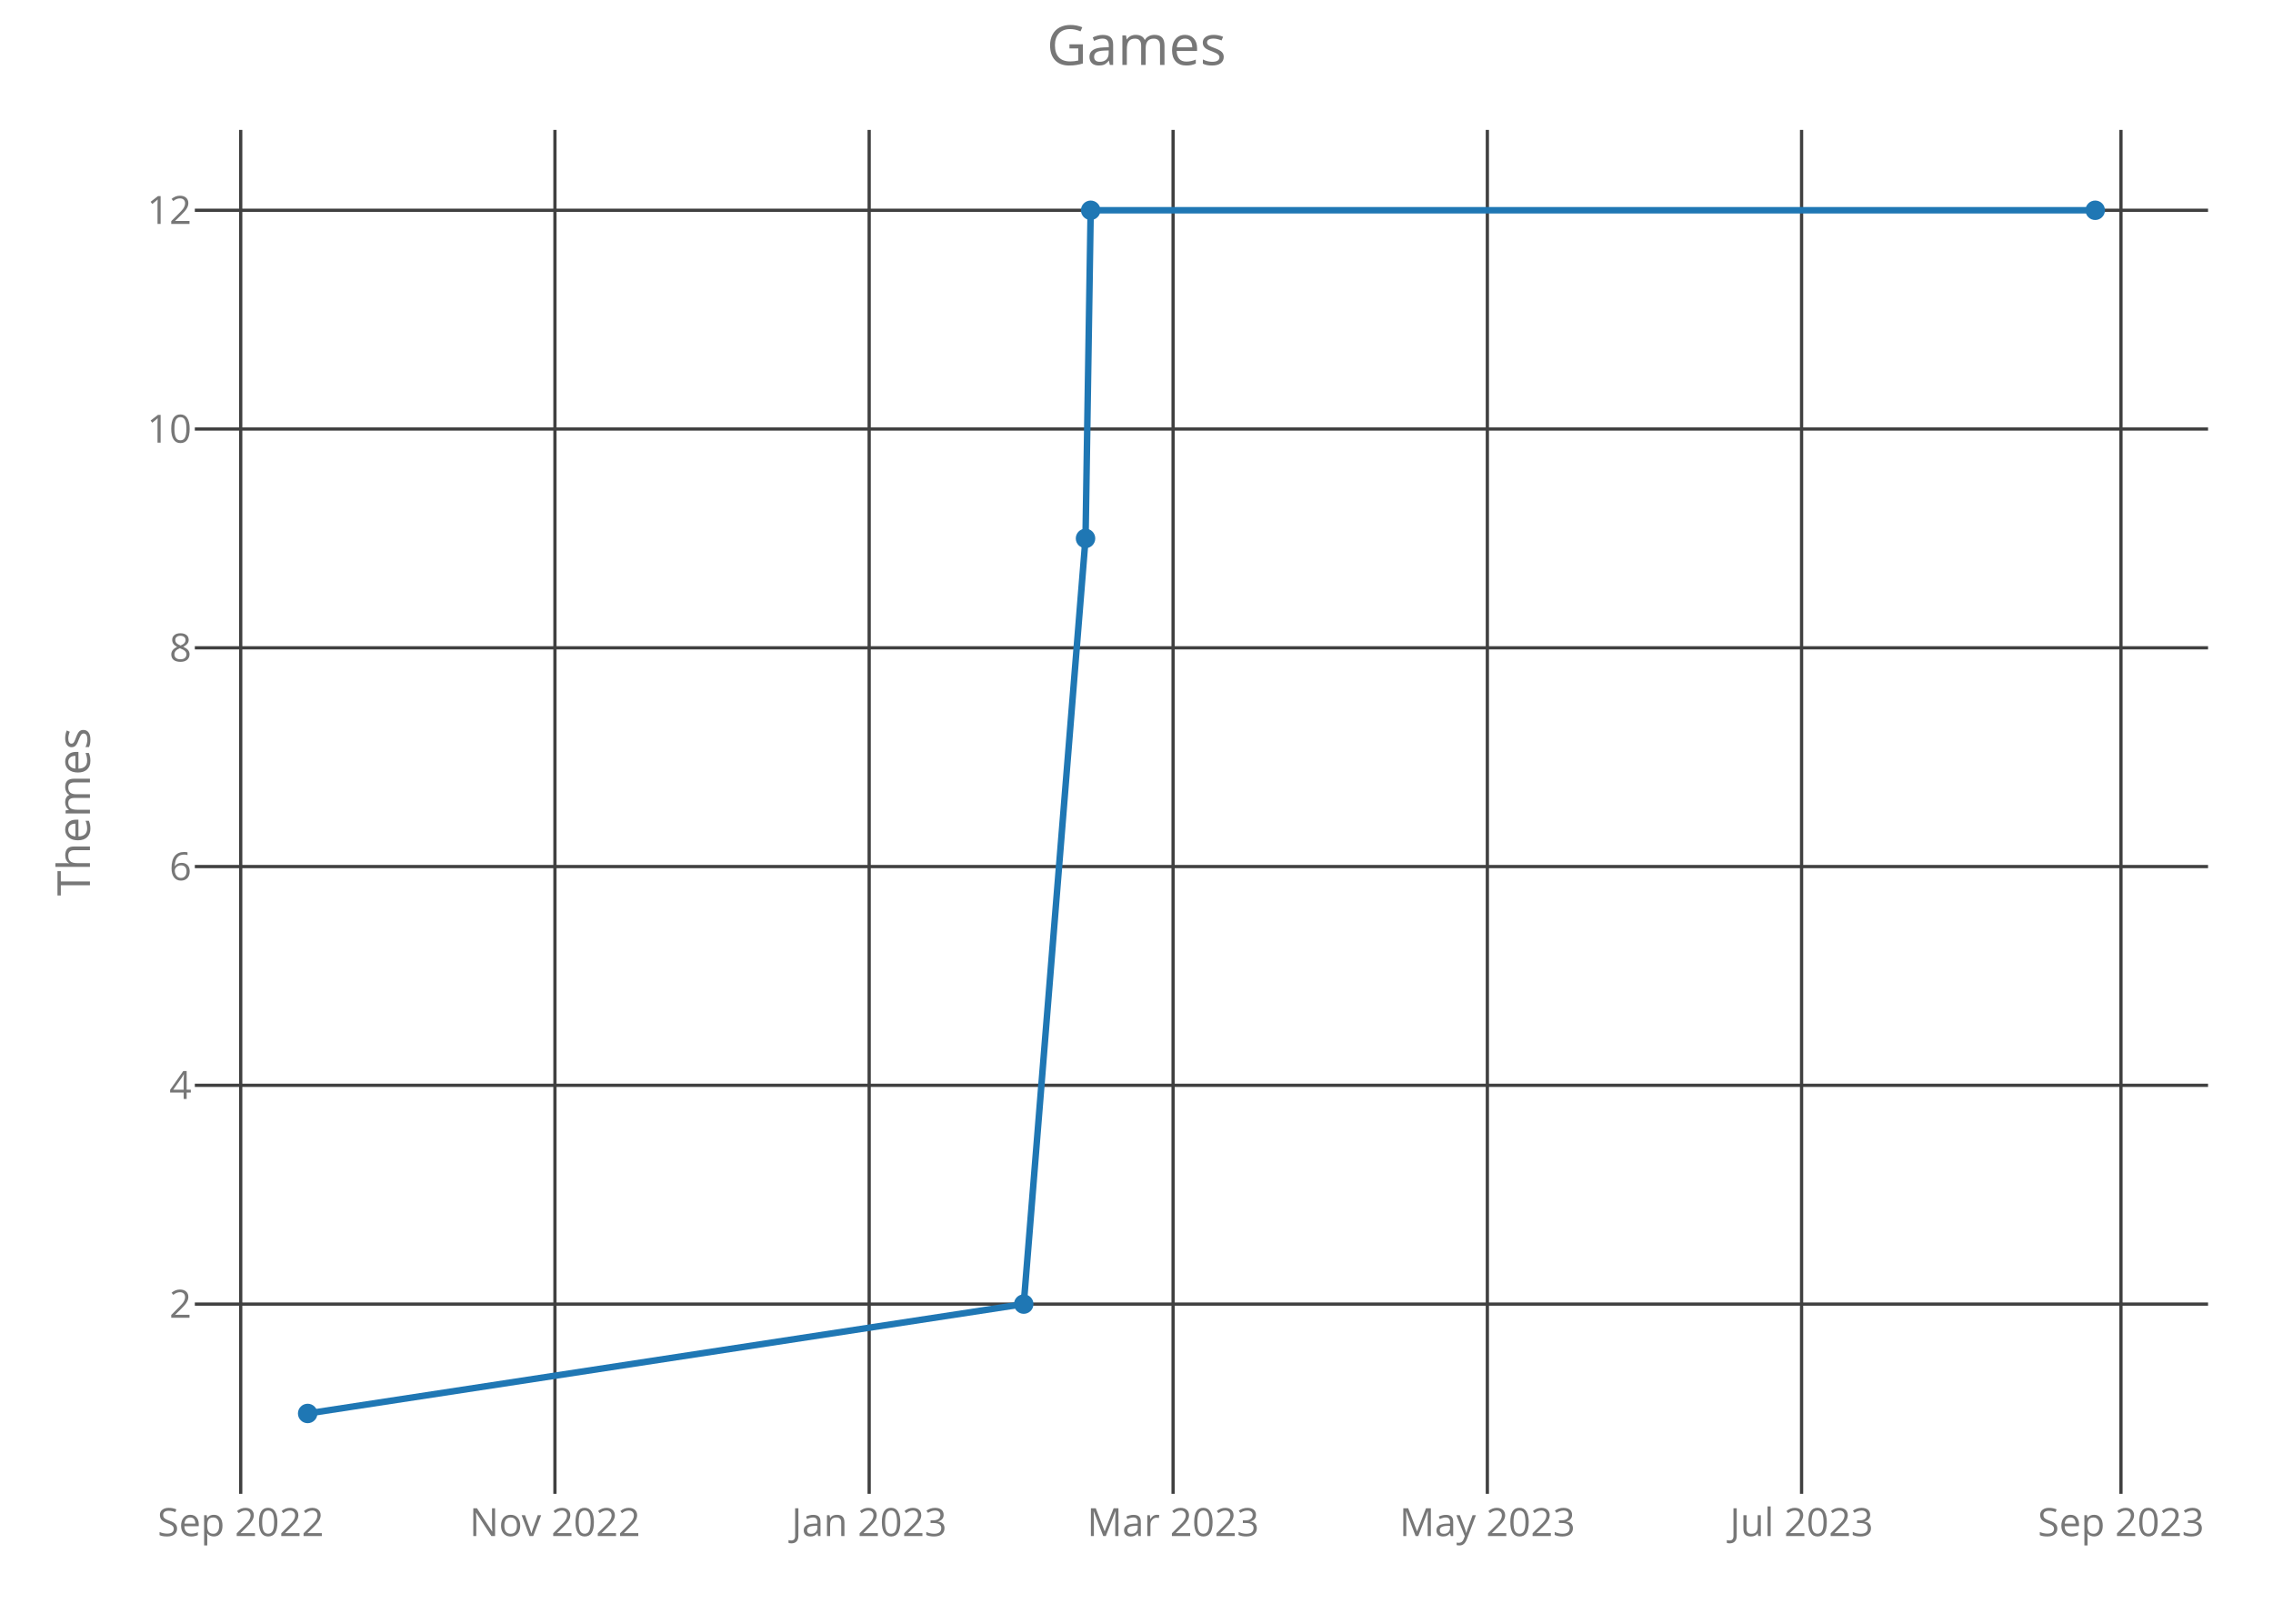
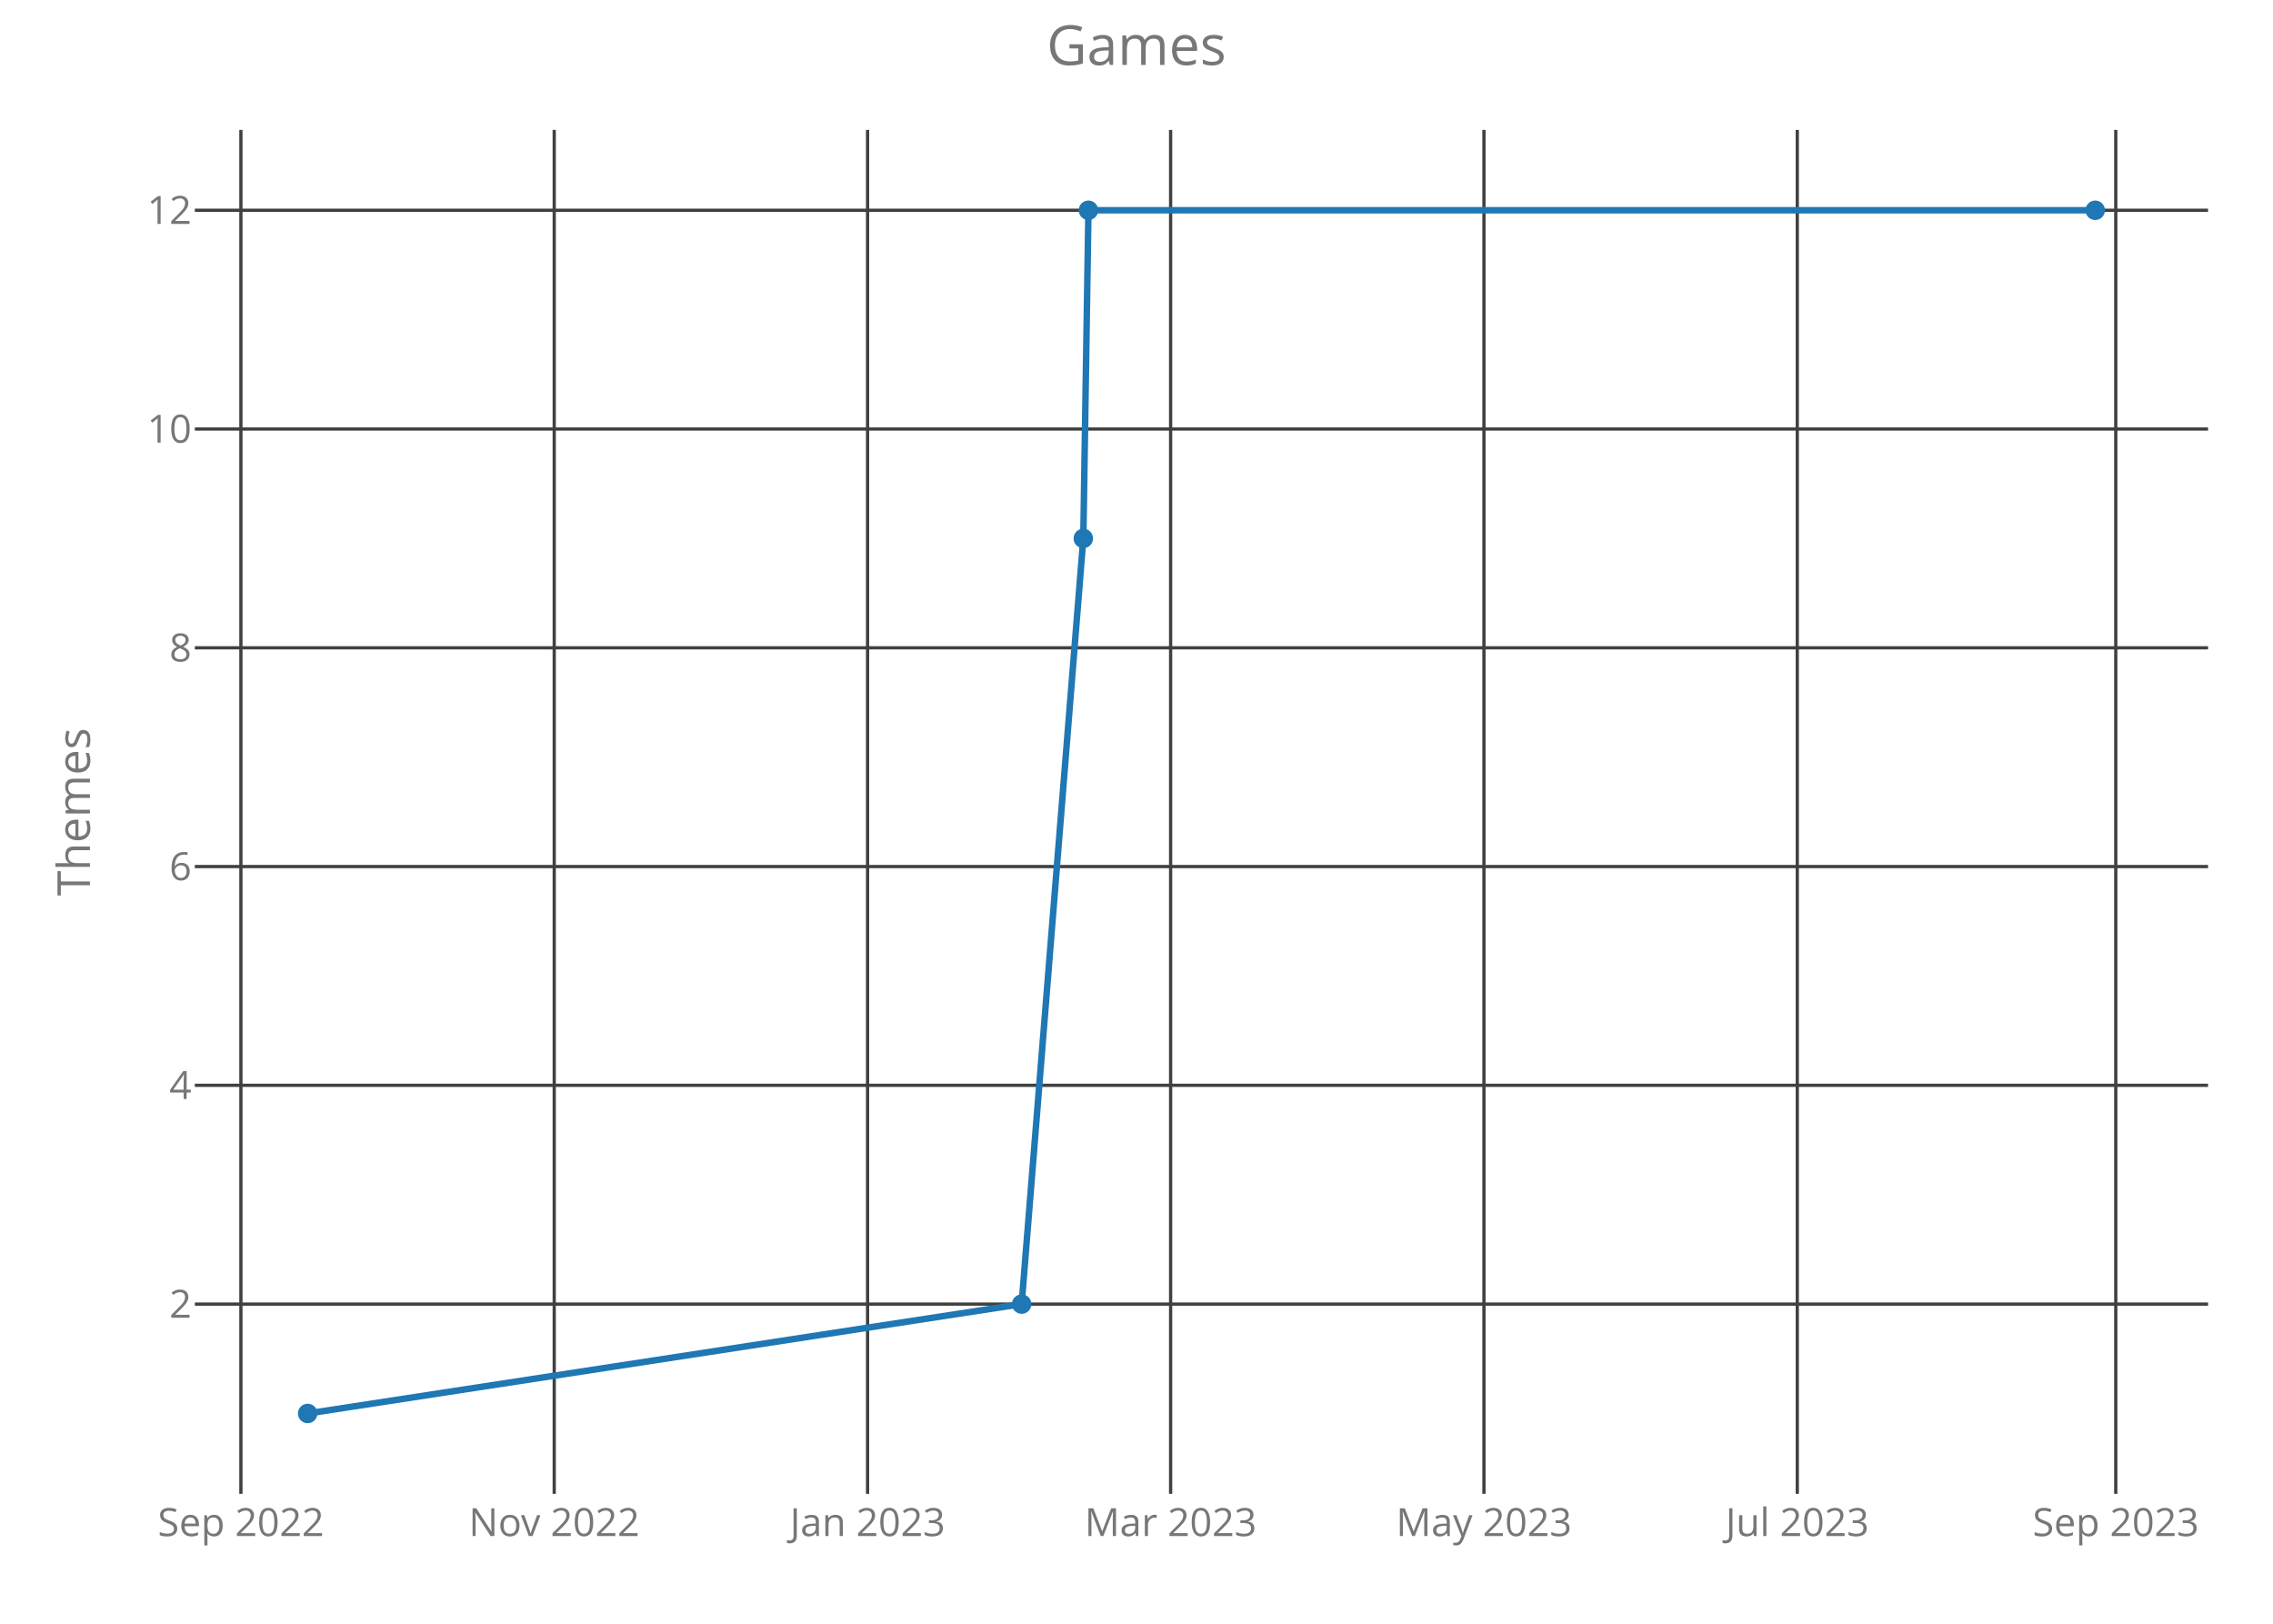
<svg xmlns="http://www.w3.org/2000/svg" class="main-svg" width="700" height="500" style="" viewBox="0 0 700 500">
  <rect x="0" y="0" width="700" height="500" style="fill: rgb(0, 0, 0); fill-opacity: 0;" />
-   <defs id="defs-f6acd6">
+   <defs id="defs-3a1caf">
    <g class="clips">
-       <clipPath id="clipf6acd6xyplot" class="plotclip">
+       <clipPath id="clip3a1cafxyplot" class="plotclip">
        <rect width="620" height="420" />
      </clipPath>
-       <clipPath class="axesclip" id="clipf6acd6x">
+       <clipPath class="axesclip" id="clip3a1cafx">
        <rect x="60" y="0" width="620" height="500" />
      </clipPath>
-       <clipPath class="axesclip" id="clipf6acd6y">
+       <clipPath class="axesclip" id="clip3a1cafy">
        <rect x="0" y="40" width="700" height="420" />
      </clipPath>
-       <clipPath class="axesclip" id="clipf6acd6xy">
+       <clipPath class="axesclip" id="clip3a1cafxy">
        <rect x="60" y="40" width="620" height="420" />
      </clipPath>
    </g>
    <g class="gradients" />
  </defs>
  <g class="bglayer">
    <rect class="bg" x="60" y="40" width="620" height="420" style="fill: rgb(0, 0, 0); fill-opacity: 0; stroke-width: 0;" />
  </g>
  <g class="layer-below">
    <g class="imagelayer" />
    <g class="shapelayer" />
  </g>
  <g class="cartesianlayer">
    <g class="subplot xy">
      <g class="layer-subplot">
        <g class="shapelayer" />
        <g class="imagelayer" />
      </g>
      <g class="gridlayer">
        <g class="x">
-           <path class="xgrid crisp" transform="translate(74.13,0)" d="M0,40v420" style="stroke: rgb(64, 64, 64); stroke-opacity: 1; stroke-width: 1px;" />
-           <path class="xgrid crisp" transform="translate(170.9,0)" d="M0,40v420" style="stroke: rgb(64, 64, 64); stroke-opacity: 1; stroke-width: 1px;" />
-           <path class="xgrid crisp" transform="translate(267.67,0)" d="M0,40v420" style="stroke: rgb(64, 64, 64); stroke-opacity: 1; stroke-width: 1px;" />
-           <path class="xgrid crisp" transform="translate(361.27,0)" d="M0,40v420" style="stroke: rgb(64, 64, 64); stroke-opacity: 1; stroke-width: 1px;" />
-           <path class="xgrid crisp" transform="translate(458.05,0)" d="M0,40v420" style="stroke: rgb(64, 64, 64); stroke-opacity: 1; stroke-width: 1px;" />
-           <path class="xgrid crisp" transform="translate(554.82,0)" d="M0,40v420" style="stroke: rgb(64, 64, 64); stroke-opacity: 1; stroke-width: 1px;" />
-           <path class="xgrid crisp" transform="translate(653.18,0)" d="M0,40v420" style="stroke: rgb(64, 64, 64); stroke-opacity: 1; stroke-width: 1px;" />
+           <path class="xgrid crisp" transform="translate(74.19,0)" d="M0,40v420" style="stroke: rgb(64, 64, 64); stroke-opacity: 1; stroke-width: 1px;" />
+           <path class="xgrid crisp" transform="translate(170.68,0)" d="M0,40v420" style="stroke: rgb(64, 64, 64); stroke-opacity: 1; stroke-width: 1px;" />
+           <path class="xgrid crisp" transform="translate(267.18,0)" d="M0,40v420" style="stroke: rgb(64, 64, 64); stroke-opacity: 1; stroke-width: 1px;" />
+           <path class="xgrid crisp" transform="translate(360.51,0)" d="M0,40v420" style="stroke: rgb(64, 64, 64); stroke-opacity: 1; stroke-width: 1px;" />
+           <path class="xgrid crisp" transform="translate(457,0)" d="M0,40v420" style="stroke: rgb(64, 64, 64); stroke-opacity: 1; stroke-width: 1px;" />
+           <path class="xgrid crisp" transform="translate(553.5,0)" d="M0,40v420" style="stroke: rgb(64, 64, 64); stroke-opacity: 1; stroke-width: 1px;" />
+           <path class="xgrid crisp" transform="translate(651.58,0)" d="M0,40v420" style="stroke: rgb(64, 64, 64); stroke-opacity: 1; stroke-width: 1px;" />
        </g>
        <g class="y">
          <path class="ygrid crisp" transform="translate(0,401.57)" d="M60,0h620" style="stroke: rgb(64, 64, 64); stroke-opacity: 1; stroke-width: 1px;" />
          <path class="ygrid crisp" transform="translate(0,334.2)" d="M60,0h620" style="stroke: rgb(64, 64, 64); stroke-opacity: 1; stroke-width: 1px;" />
          <path class="ygrid crisp" transform="translate(0,266.84)" d="M60,0h620" style="stroke: rgb(64, 64, 64); stroke-opacity: 1; stroke-width: 1px;" />
          <path class="ygrid crisp" transform="translate(0,199.48)" d="M60,0h620" style="stroke: rgb(64, 64, 64); stroke-opacity: 1; stroke-width: 1px;" />
          <path class="ygrid crisp" transform="translate(0,132.11)" d="M60,0h620" style="stroke: rgb(64, 64, 64); stroke-opacity: 1; stroke-width: 1px;" />
          <path class="ygrid crisp" transform="translate(0,64.75)" d="M60,0h620" style="stroke: rgb(64, 64, 64); stroke-opacity: 1; stroke-width: 1px;" />
        </g>
      </g>
      <g class="zerolinelayer" />
      <path class="xlines-below crisp" d="M0,0" style="fill: none;" />
      <path class="ylines-below crisp" d="M0,0" style="fill: none;" />
      <g class="overlines-below" />
      <g class="xaxislayer-below">
        <g class="xtick">
-           <text text-anchor="middle" x="0" y="473" transform="translate(74.13,0)" style="font-family: 'Open Sans'; font-size: 12px; fill: rgb(119, 119, 119); fill-opacity: 1; white-space: pre;">Sep 2022</text>
+           <text text-anchor="middle" x="0" y="473" transform="translate(74.19,0)" style="font-family: 'Open Sans'; font-size: 12px; fill: rgb(119, 119, 119); fill-opacity: 1; white-space: pre;">Sep 2022</text>
        </g>
        <g class="xtick">
-           <text text-anchor="middle" x="0" y="473" transform="translate(170.9,0)" style="font-family: 'Open Sans'; font-size: 12px; fill: rgb(119, 119, 119); fill-opacity: 1; white-space: pre;">Nov 2022</text>
+           <text text-anchor="middle" x="0" y="473" transform="translate(170.68,0)" style="font-family: 'Open Sans'; font-size: 12px; fill: rgb(119, 119, 119); fill-opacity: 1; white-space: pre;">Nov 2022</text>
        </g>
        <g class="xtick">
-           <text text-anchor="middle" x="0" y="473" transform="translate(267.67,0)" style="font-family: 'Open Sans'; font-size: 12px; fill: rgb(119, 119, 119); fill-opacity: 1; white-space: pre;">Jan 2023</text>
+           <text text-anchor="middle" x="0" y="473" transform="translate(267.18,0)" style="font-family: 'Open Sans'; font-size: 12px; fill: rgb(119, 119, 119); fill-opacity: 1; white-space: pre;">Jan 2023</text>
        </g>
        <g class="xtick">
-           <text text-anchor="middle" x="0" y="473" transform="translate(361.27,0)" style="font-family: 'Open Sans'; font-size: 12px; fill: rgb(119, 119, 119); fill-opacity: 1; white-space: pre;">Mar 2023</text>
+           <text text-anchor="middle" x="0" y="473" transform="translate(360.51,0)" style="font-family: 'Open Sans'; font-size: 12px; fill: rgb(119, 119, 119); fill-opacity: 1; white-space: pre;">Mar 2023</text>
        </g>
        <g class="xtick">
-           <text text-anchor="middle" x="0" y="473" transform="translate(458.05,0)" style="font-family: 'Open Sans'; font-size: 12px; fill: rgb(119, 119, 119); fill-opacity: 1; white-space: pre;">May 2023</text>
+           <text text-anchor="middle" x="0" y="473" transform="translate(457,0)" style="font-family: 'Open Sans'; font-size: 12px; fill: rgb(119, 119, 119); fill-opacity: 1; white-space: pre;">May 2023</text>
        </g>
        <g class="xtick">
-           <text text-anchor="middle" x="0" y="473" transform="translate(554.82,0)" style="font-family: 'Open Sans'; font-size: 12px; fill: rgb(119, 119, 119); fill-opacity: 1; white-space: pre;">Jul 2023</text>
+           <text text-anchor="middle" x="0" y="473" transform="translate(553.5,0)" style="font-family: 'Open Sans'; font-size: 12px; fill: rgb(119, 119, 119); fill-opacity: 1; white-space: pre;">Jul 2023</text>
        </g>
        <g class="xtick">
-           <text text-anchor="middle" x="0" y="473" transform="translate(653.18,0)" style="font-family: 'Open Sans'; font-size: 12px; fill: rgb(119, 119, 119); fill-opacity: 1; white-space: pre;">Sep 2023</text>
+           <text text-anchor="middle" x="0" y="473" transform="translate(651.58,0)" style="font-family: 'Open Sans'; font-size: 12px; fill: rgb(119, 119, 119); fill-opacity: 1; white-space: pre;">Sep 2023</text>
        </g>
      </g>
      <g class="yaxislayer-below">
        <g class="ytick">
          <text text-anchor="end" x="59" y="4.2" transform="translate(0,401.57)" style="font-family: 'Open Sans'; font-size: 12px; fill: rgb(119, 119, 119); fill-opacity: 1; white-space: pre;">2</text>
        </g>
        <g class="ytick">
          <text text-anchor="end" x="59" y="4.2" transform="translate(0,334.2)" style="font-family: 'Open Sans'; font-size: 12px; fill: rgb(119, 119, 119); fill-opacity: 1; white-space: pre;">4</text>
        </g>
        <g class="ytick">
          <text text-anchor="end" x="59" y="4.2" transform="translate(0,266.84)" style="font-family: 'Open Sans'; font-size: 12px; fill: rgb(119, 119, 119); fill-opacity: 1; white-space: pre;">6</text>
        </g>
        <g class="ytick">
          <text text-anchor="end" x="59" y="4.2" transform="translate(0,199.48)" style="font-family: 'Open Sans'; font-size: 12px; fill: rgb(119, 119, 119); fill-opacity: 1; white-space: pre;">8</text>
        </g>
        <g class="ytick">
          <text text-anchor="end" x="59" y="4.2" transform="translate(0,132.11)" style="font-family: 'Open Sans'; font-size: 12px; fill: rgb(119, 119, 119); fill-opacity: 1; white-space: pre;">10</text>
        </g>
        <g class="ytick">
          <text text-anchor="end" x="59" y="4.2" transform="translate(0,64.75)" style="font-family: 'Open Sans'; font-size: 12px; fill: rgb(119, 119, 119); fill-opacity: 1; white-space: pre;">12</text>
        </g>
      </g>
      <g class="overaxes-below" />
-       <g class="plot" transform="translate(60,40)" clip-path="url('#clipf6acd6xyplot')">
+       <g class="plot" transform="translate(60,40)" clip-path="url('#clip3a1cafxyplot')">
        <g class="scatterlayer mlayer">
-           <g class="trace scatter trace282bb1" style="stroke-miterlimit: 2; opacity: 1;">
+           <g class="trace scatter trace900b08" style="stroke-miterlimit: 2; opacity: 1;">
            <g class="fills" />
            <g class="errorbars" />
            <g class="lines">
-               <path class="js-line" d="M34.75,395.25L255.27,361.57L274.3,125.8L275.89,24.75L585.25,24.75" style="vector-effect: non-scaling-stroke; fill: none; stroke: rgb(31, 119, 180); stroke-opacity: 1; stroke-width: 2px; opacity: 1;" />
+               <path class="js-line" d="M34.75,395.25L254.63,361.57L273.62,125.8L275.2,24.75L585.25,24.75" style="vector-effect: non-scaling-stroke; fill: none; stroke: rgb(31, 119, 180); stroke-opacity: 1; stroke-width: 2px; opacity: 1;" />
            </g>
            <g class="points">
              <path class="point" transform="translate(34.75,395.25)" d="M3,0A3,3 0 1,1 0,-3A3,3 0 0,1 3,0Z" style="opacity: 1; stroke-width: 0px; fill: rgb(31, 119, 180); fill-opacity: 1;" />
-               <path class="point" transform="translate(255.27,361.57)" d="M3,0A3,3 0 1,1 0,-3A3,3 0 0,1 3,0Z" style="opacity: 1; stroke-width: 0px; fill: rgb(31, 119, 180); fill-opacity: 1;" />
-               <path class="point" transform="translate(274.3,125.8)" d="M3,0A3,3 0 1,1 0,-3A3,3 0 0,1 3,0Z" style="opacity: 1; stroke-width: 0px; fill: rgb(31, 119, 180); fill-opacity: 1;" />
-               <path class="point" transform="translate(275.89,24.75)" d="M3,0A3,3 0 1,1 0,-3A3,3 0 0,1 3,0Z" style="opacity: 1; stroke-width: 0px; fill: rgb(31, 119, 180); fill-opacity: 1;" />
+               <path class="point" transform="translate(254.63,361.57)" d="M3,0A3,3 0 1,1 0,-3A3,3 0 0,1 3,0Z" style="opacity: 1; stroke-width: 0px; fill: rgb(31, 119, 180); fill-opacity: 1;" />
+               <path class="point" transform="translate(273.62,125.8)" d="M3,0A3,3 0 1,1 0,-3A3,3 0 0,1 3,0Z" style="opacity: 1; stroke-width: 0px; fill: rgb(31, 119, 180); fill-opacity: 1;" />
+               <path class="point" transform="translate(275.2,24.75)" d="M3,0A3,3 0 1,1 0,-3A3,3 0 0,1 3,0Z" style="opacity: 1; stroke-width: 0px; fill: rgb(31, 119, 180); fill-opacity: 1;" />
              <path class="point" transform="translate(585.25,24.75)" d="M3,0A3,3 0 1,1 0,-3A3,3 0 0,1 3,0Z" style="opacity: 1; stroke-width: 0px; fill: rgb(31, 119, 180); fill-opacity: 1;" />
            </g>
            <g class="text" />
          </g>
        </g>
      </g>
      <g class="overplot" />
      <path class="xlines-above" />
      <path class="ylines-above" />
      <g class="overlines-above" />
      <g class="xaxislayer-above" />
      <g class="yaxislayer-above" />
      <g class="overaxes-above" />
    </g>
  </g>
  <g class="polarlayer" />
  <g class="ternarylayer" />
  <g class="geolayer" />
  <g class="funnelarealayer" />
  <g class="pielayer" />
  <g class="treemaplayer" />
  <g class="sunburstlayer" />
  <g class="glimages" />
-   <defs id="topdefs-f6acd6">
+   <defs id="topdefs-3a1caf">
    <g class="clips" />
  </defs>
  <g class="layer-above">
    <g class="imagelayer" />
    <g class="shapelayer" />
  </g>
  <g class="infolayer">
    <g class="g-gtitle">
      <text class="gtitle" x="350" y="20" text-anchor="middle" dy="0em" style="font-family: 'Open Sans'; font-size: 17px; fill: rgb(119, 119, 119); opacity: 1; font-weight: normal; white-space: pre;">Games</text>
    </g>
    <g class="g-xtitle" />
    <g class="g-ytitle">
      <text class="ytitle" transform="rotate(-90,27.7,250)" x="27.7" y="250" text-anchor="middle" style="font-family: 'Open Sans'; font-size: 14px; fill: rgb(119, 119, 119); opacity: 1; font-weight: normal; white-space: pre;">Themes</text>
    </g>
  </g>
</svg>
